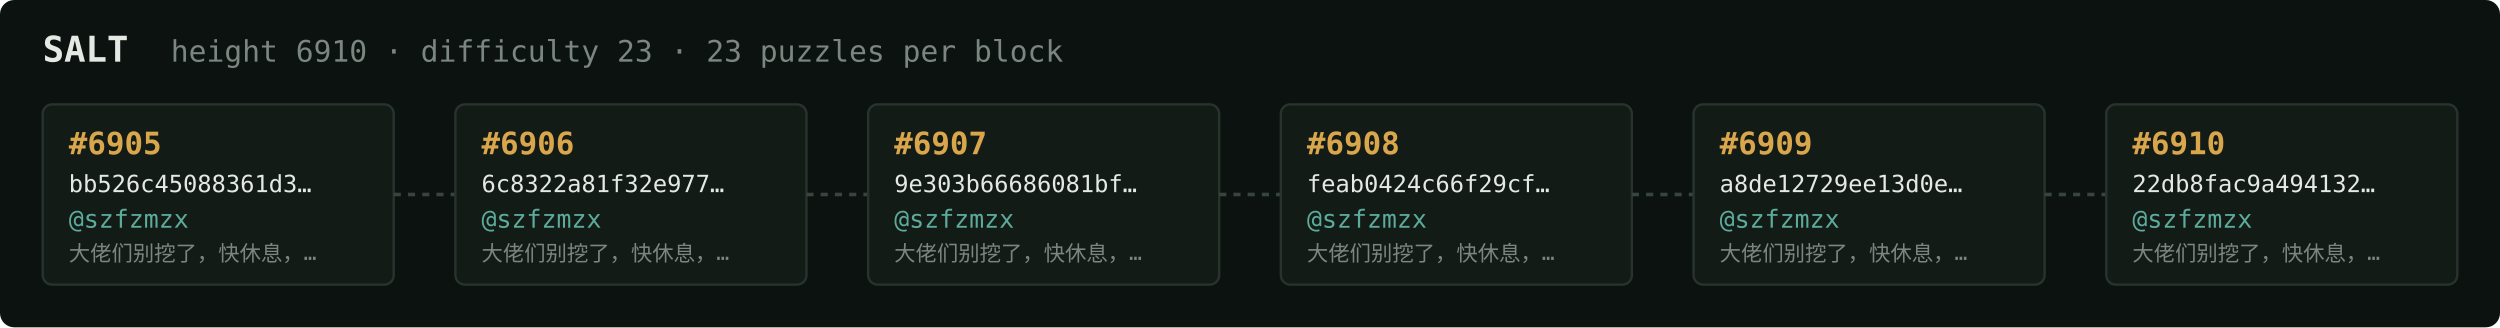
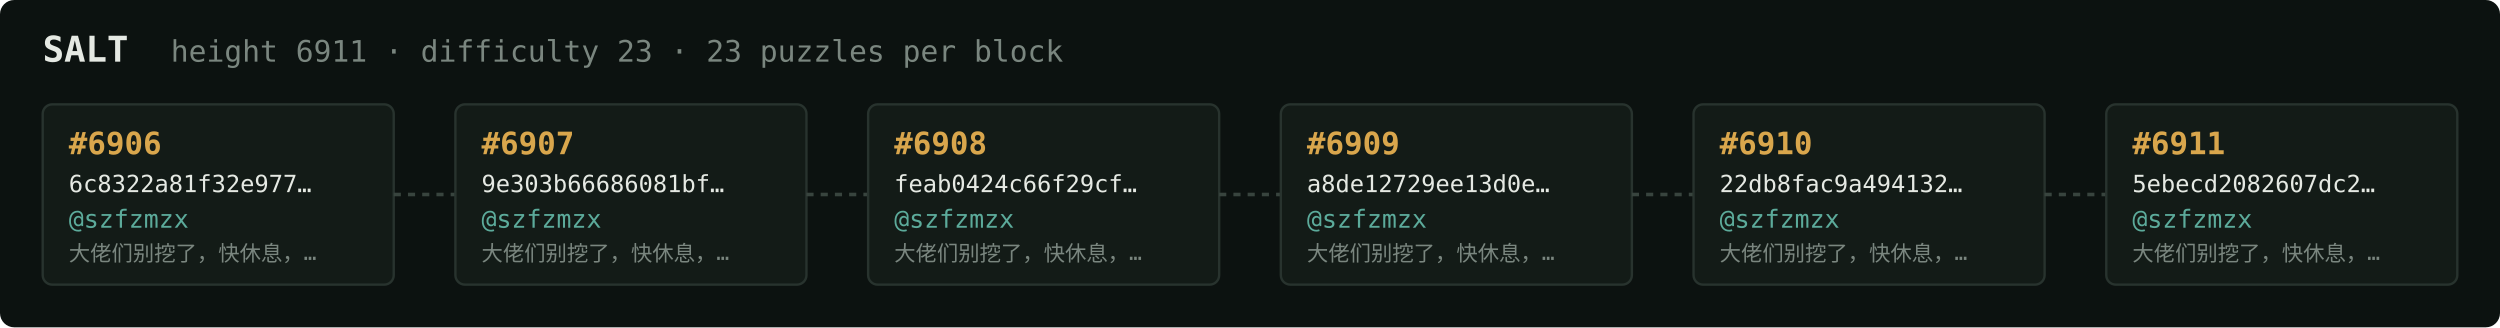
<svg xmlns="http://www.w3.org/2000/svg" width="1054" height="138" viewBox="0 0 1054 138" font-family="ui-monospace,SFMono-Regular,Menlo,monospace">
  <rect fill="#0c1210" width="1054" height="138" rx="6" />
  <text x="18" y="26" fill="#e5e9e3" font-size="15" font-weight="700">SALT</text>
-   <text x="72" y="26" fill="#7a867f" font-size="12.5">height 6910 · difficulty 23 · 23 puzzles per block</text>
+   <text x="72" y="26" fill="#7a867f" font-size="12.5">height 6911 · difficulty 23 · 23 puzzles per block</text>
  <rect x="18" y="44" width="148" height="76" rx="4" fill="#131b17" stroke="#28332e" stroke-width="1" />
-   <text x="29" y="65" fill="#d9a64c" font-size="13" font-weight="700">#6905</text>
-   <text x="29" y="81" fill="#e5e9e3" font-size="10">bb526c45088361d3…</text>
+   <text x="29" y="65" fill="#d9a64c" font-size="13" font-weight="700">#6906</text>
+   <text x="29" y="81" fill="#e5e9e3" font-size="10">6c8322a81f32e977…</text>
  <text x="29" y="96" fill="#5cab9b" font-size="10.5">@szfzmzx</text>
  <text x="29" y="110" fill="#7a867f" font-size="9">大佬们别挖了，快休息，…</text>
  <line x1="166" y1="82.0" x2="192" y2="82.0" stroke="#38443e" stroke-width="1.5" stroke-dasharray="3 3" />
  <rect x="192" y="44" width="148" height="76" rx="4" fill="#131b17" stroke="#28332e" stroke-width="1" />
-   <text x="203" y="65" fill="#d9a64c" font-size="13" font-weight="700">#6906</text>
-   <text x="203" y="81" fill="#e5e9e3" font-size="10">6c8322a81f32e977…</text>
+   <text x="203" y="65" fill="#d9a64c" font-size="13" font-weight="700">#6907</text>
+   <text x="203" y="81" fill="#e5e9e3" font-size="10">9e303b66686081bf…</text>
  <text x="203" y="96" fill="#5cab9b" font-size="10.5">@szfzmzx</text>
  <text x="203" y="110" fill="#7a867f" font-size="9">大佬们别挖了，快休息，…</text>
  <line x1="340" y1="82.0" x2="366" y2="82.0" stroke="#38443e" stroke-width="1.5" stroke-dasharray="3 3" />
  <rect x="366" y="44" width="148" height="76" rx="4" fill="#131b17" stroke="#28332e" stroke-width="1" />
-   <text x="377" y="65" fill="#d9a64c" font-size="13" font-weight="700">#6907</text>
-   <text x="377" y="81" fill="#e5e9e3" font-size="10">9e303b66686081bf…</text>
+   <text x="377" y="65" fill="#d9a64c" font-size="13" font-weight="700">#6908</text>
+   <text x="377" y="81" fill="#e5e9e3" font-size="10">feab0424c66f29cf…</text>
  <text x="377" y="96" fill="#5cab9b" font-size="10.5">@szfzmzx</text>
  <text x="377" y="110" fill="#7a867f" font-size="9">大佬们别挖了，快休息，…</text>
  <line x1="514" y1="82.0" x2="540" y2="82.0" stroke="#38443e" stroke-width="1.5" stroke-dasharray="3 3" />
  <rect x="540" y="44" width="148" height="76" rx="4" fill="#131b17" stroke="#28332e" stroke-width="1" />
-   <text x="551" y="65" fill="#d9a64c" font-size="13" font-weight="700">#6908</text>
-   <text x="551" y="81" fill="#e5e9e3" font-size="10">feab0424c66f29cf…</text>
+   <text x="551" y="65" fill="#d9a64c" font-size="13" font-weight="700">#6909</text>
+   <text x="551" y="81" fill="#e5e9e3" font-size="10">a8de12729ee13d0e…</text>
  <text x="551" y="96" fill="#5cab9b" font-size="10.5">@szfzmzx</text>
  <text x="551" y="110" fill="#7a867f" font-size="9">大佬们别挖了，快休息，…</text>
  <line x1="688" y1="82.0" x2="714" y2="82.0" stroke="#38443e" stroke-width="1.5" stroke-dasharray="3 3" />
  <rect x="714" y="44" width="148" height="76" rx="4" fill="#131b17" stroke="#28332e" stroke-width="1" />
-   <text x="725" y="65" fill="#d9a64c" font-size="13" font-weight="700">#6909</text>
-   <text x="725" y="81" fill="#e5e9e3" font-size="10">a8de12729ee13d0e…</text>
+   <text x="725" y="65" fill="#d9a64c" font-size="13" font-weight="700">#6910</text>
+   <text x="725" y="81" fill="#e5e9e3" font-size="10">22db8fac9a494132…</text>
  <text x="725" y="96" fill="#5cab9b" font-size="10.5">@szfzmzx</text>
  <text x="725" y="110" fill="#7a867f" font-size="9">大佬们别挖了，快休息，…</text>
  <line x1="862" y1="82.0" x2="888" y2="82.0" stroke="#38443e" stroke-width="1.5" stroke-dasharray="3 3" />
  <rect x="888" y="44" width="148" height="76" rx="4" fill="#131b17" stroke="#28332e" stroke-width="1" />
-   <text x="899" y="65" fill="#d9a64c" font-size="13" font-weight="700">#6910</text>
-   <text x="899" y="81" fill="#e5e9e3" font-size="10">22db8fac9a494132…</text>
+   <text x="899" y="65" fill="#d9a64c" font-size="13" font-weight="700">#6911</text>
+   <text x="899" y="81" fill="#e5e9e3" font-size="10">5ebecd2082607dc2…</text>
  <text x="899" y="96" fill="#5cab9b" font-size="10.5">@szfzmzx</text>
  <text x="899" y="110" fill="#7a867f" font-size="9">大佬们别挖了，快休息，…</text>
</svg>
